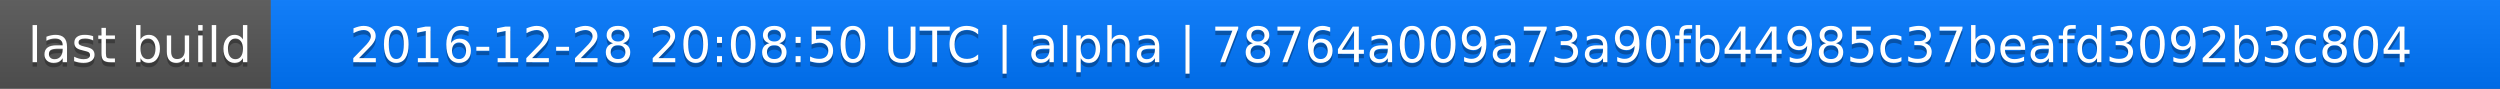
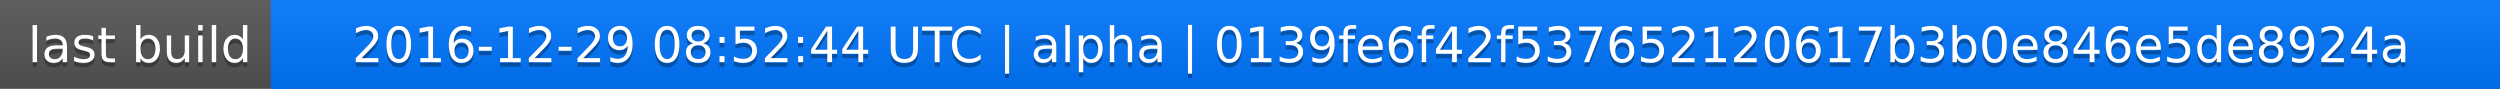
<svg xmlns="http://www.w3.org/2000/svg" width="563" height="20">
  <linearGradient id="a" x2="0" y2="100%">
    <stop offset="0" stop-color="#bbb" stop-opacity=".1" />
    <stop offset="1" stop-opacity=".1" />
  </linearGradient>
  <rect rx="0" width="563" height="20" fill="#555" />
  <rect rx="0" x="61" width="502" height="20" fill="#07f" />
  <path fill="#07f" d="M61 0h4v20h-4z" />
  <rect rx="0" width="563" height="20" fill="url(#a)" />
  <g fill="#fff" text-anchor="middle" font-family="DejaVu Sans,Verdana,Geneva,sans-serif" font-size="11">
    <text x="31.5" y="15" fill="#010101" fill-opacity=".3">last build</text>
    <text x="31.5" y="14">last build</text>
-     <text x="311" y="15" fill="#010101" fill-opacity=".3">2016-12-28 20:08:50 UTC | alpha | 78764a009a73a90fb44985c37beafd3092b3c804</text>
-     <text x="311" y="14">2016-12-28 20:08:50 UTC | alpha | 78764a009a73a90fb44985c37beafd3092b3c804</text>
+     <text x="311" y="15" fill="#010101" fill-opacity=".3">2016-12-29 08:52:44 UTC | alpha | 0139fe6f42f537652120617b3b0e846e5de8924a</text>
+     <text x="311" y="14">2016-12-29 08:52:44 UTC | alpha | 0139fe6f42f537652120617b3b0e846e5de8924a</text>
  </g>
</svg>
